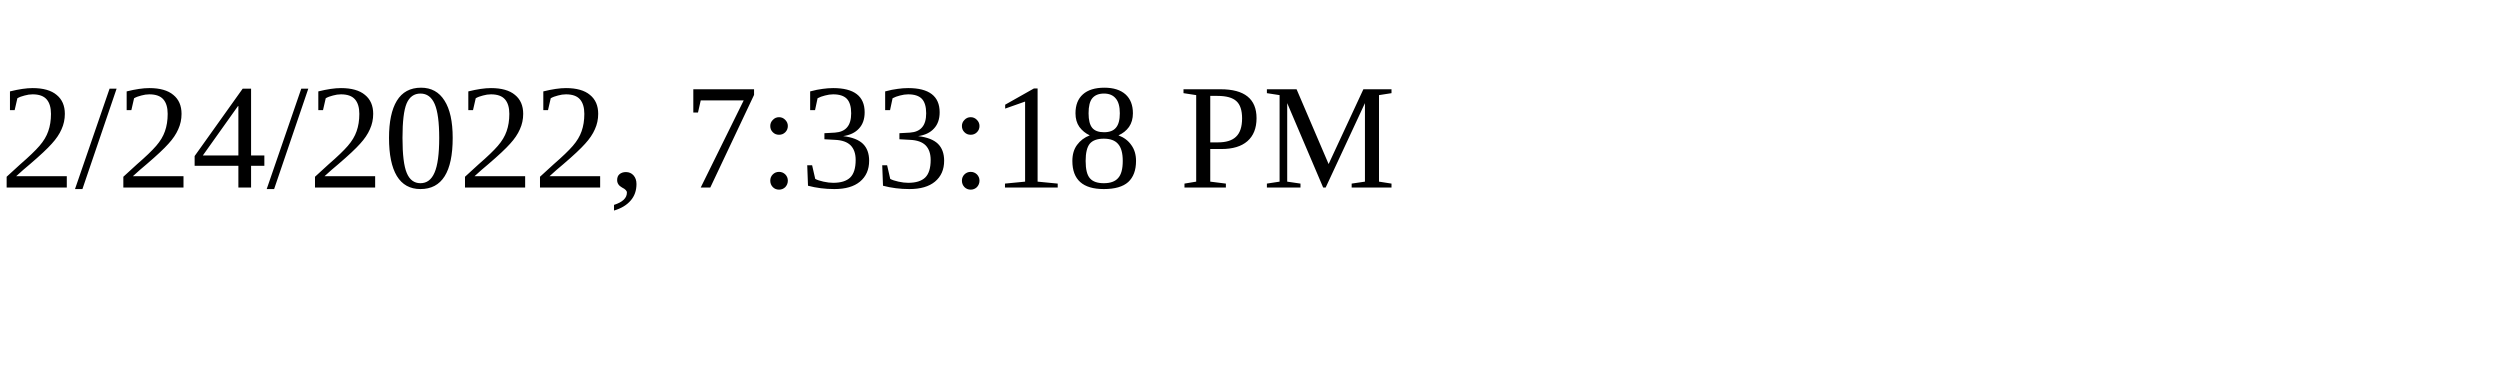
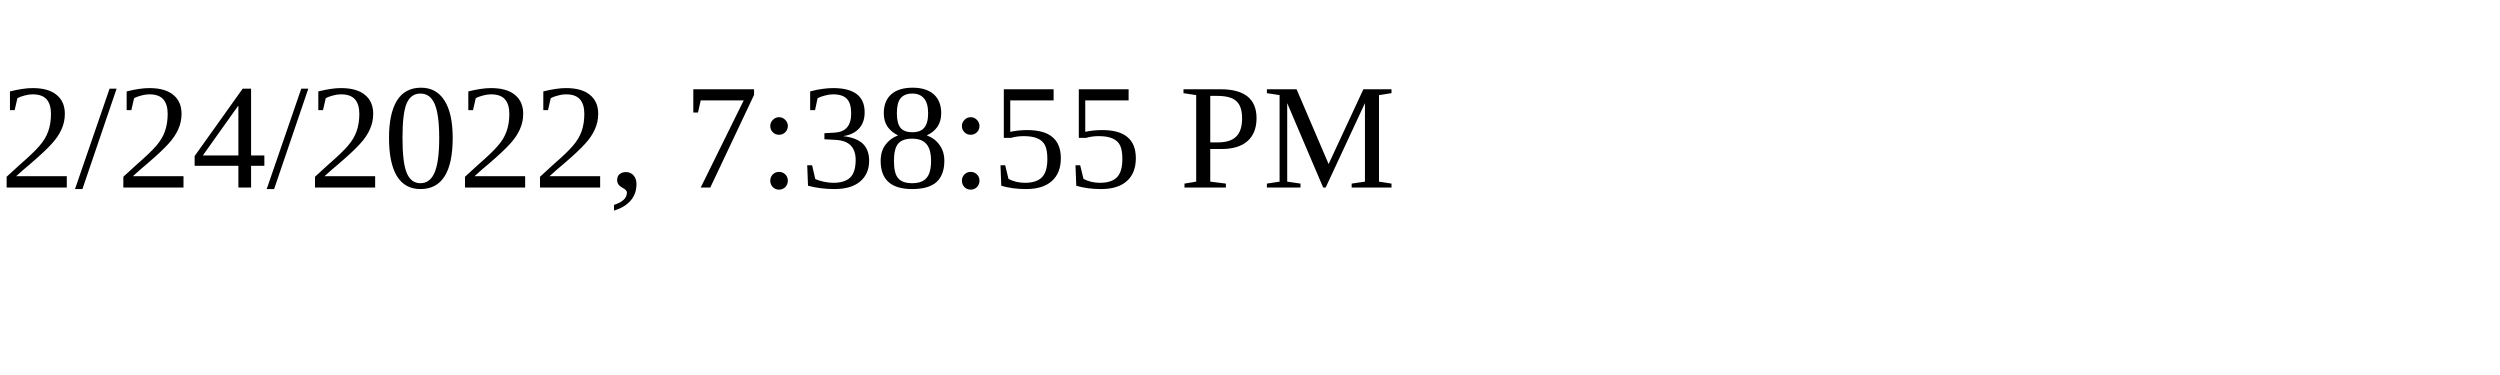
<svg xmlns="http://www.w3.org/2000/svg" height="30" width="200">
-   <text x="0" y="15">2/24/2022, 7:33:18 PM</text>
+   <text x="0" y="15">2/24/2022, 7:38:55 PM</text>
</svg>
